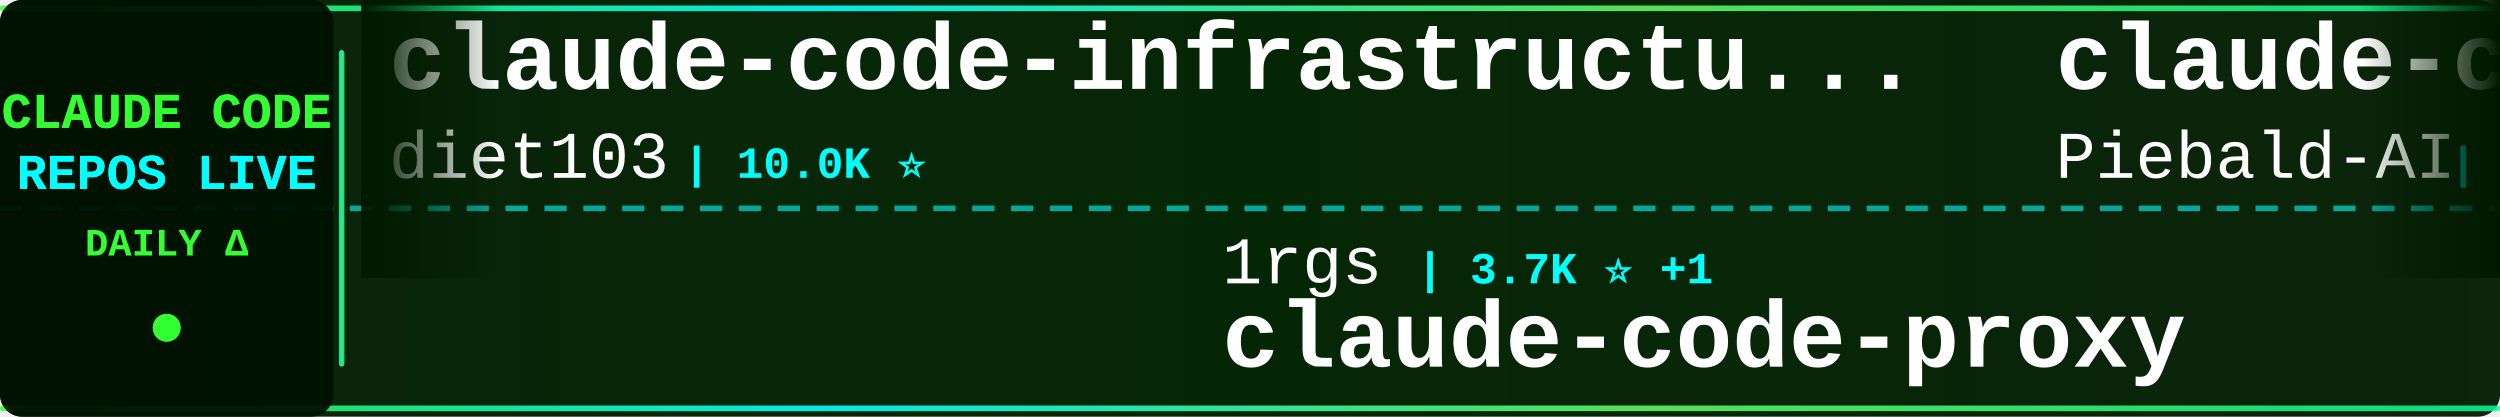
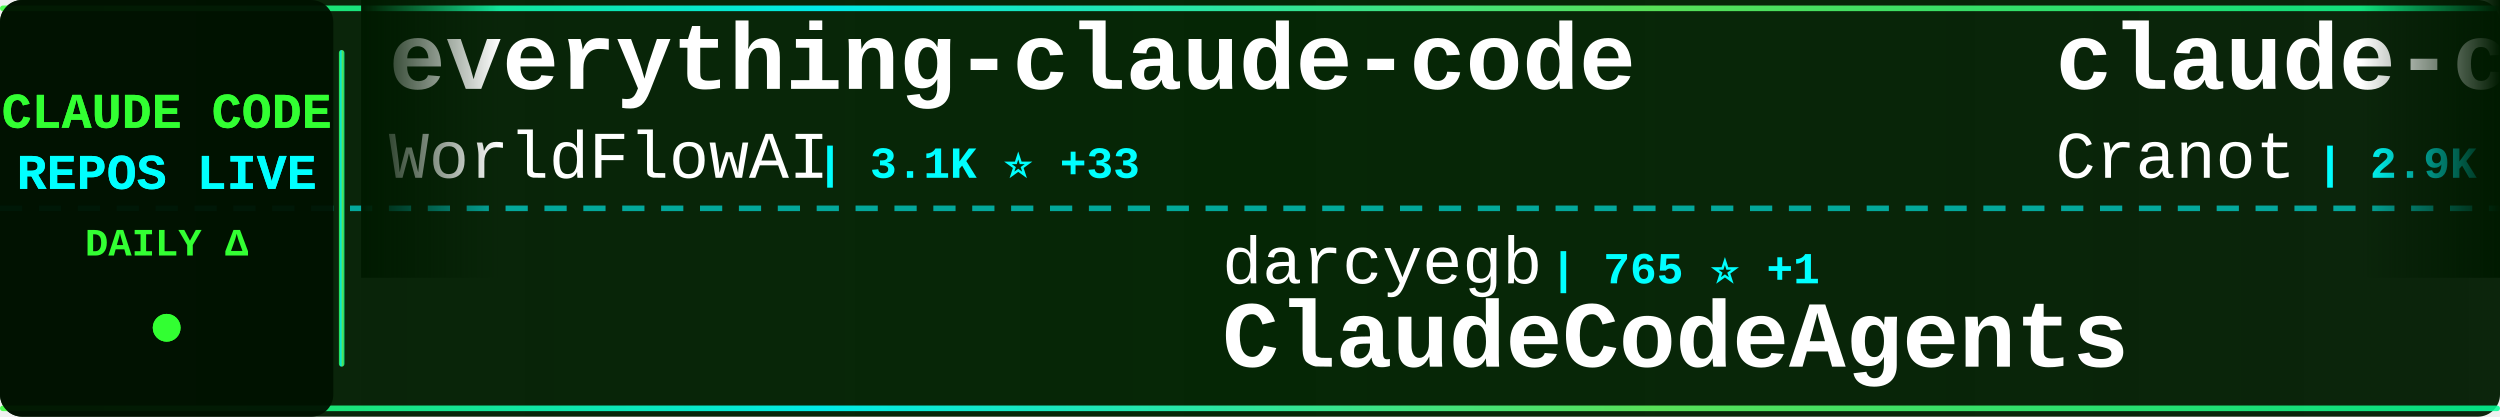
<svg xmlns="http://www.w3.org/2000/svg" width="900" height="150">
  <defs>
    <linearGradient id="tickerBg" x1="0%" y1="0%" x2="100%" y2="0%">
      <stop offset="0%" style="stop-color:#001a00;stop-opacity:0.95" />
      <stop offset="50%" style="stop-color:#002200;stop-opacity:0.98" />
      <stop offset="100%" style="stop-color:#001a00;stop-opacity:0.95" />
    </linearGradient>
    <linearGradient id="borderGrad" x1="0%" y1="0%" x2="100%" y2="0%">
      <stop offset="0%" style="stop-color:#33ff33;stop-opacity:0.85">
        <animate attributeName="stop-opacity" values="0.85;1;0.85" dur="2s" repeatCount="indefinite" />
      </stop>
      <stop offset="33%" style="stop-color:#00ffff;stop-opacity:0.9">
        <animate attributeName="stop-opacity" values="0.9;1;0.9" dur="2.2s" repeatCount="indefinite" />
      </stop>
      <stop offset="66%" style="stop-color:#66ff66;stop-opacity:0.85">
        <animate attributeName="stop-opacity" values="0.85;1;0.85" dur="1.8s" repeatCount="indefinite" />
      </stop>
      <stop offset="100%" style="stop-color:#00ff99;stop-opacity:0.85">
        <animate attributeName="stop-opacity" values="0.85;1;0.85" dur="2s" repeatCount="indefinite" />
      </stop>
    </linearGradient>
    <filter id="textGlow">
      <feGaussianBlur stdDeviation="0.1" result="coloredBlur" />
      <feMerge>
        <feMergeNode in="coloredBlur" />
        <feMergeNode in="SourceGraphic" />
      </feMerge>
    </filter>
    <filter id="metricGlow">
      <feGaussianBlur stdDeviation="0.2" result="coloredBlur" />
      <feMerge>
        <feMergeNode in="coloredBlur" />
        <feMergeNode in="SourceGraphic" />
      </feMerge>
    </filter>
    <linearGradient id="leftFade" x1="0%" y1="0%" x2="100%" y2="0%">
      <stop offset="0%" style="stop-color:#001a00;stop-opacity:1" />
      <stop offset="100%" style="stop-color:#001a00;stop-opacity:0" />
    </linearGradient>
    <linearGradient id="rightFade" x1="0%" y1="0%" x2="100%" y2="0%">
      <stop offset="0%" style="stop-color:#001a00;stop-opacity:0" />
      <stop offset="100%" style="stop-color:#001a00;stop-opacity:1" />
    </linearGradient>
  </defs>
  <rect width="900" height="150" fill="url(#tickerBg)" rx="8" />
  <rect x="0" y="2" width="900" height="2" fill="url(#borderGrad)" rx="1" />
  <rect x="0" y="146" width="900" height="2" fill="url(#borderGrad)" rx="1" />
  <line x1="0" y1="75" x2="900" y2="75" stroke="#00ffff" stroke-width="2" stroke-dasharray="8 6" opacity="0.6" />
  <rect x="0" y="0" width="120" height="150" fill="#001100" opacity="0.95" rx="8" />
  <text x="60" y="46" font-family="'Courier New', monospace" font-size="18" font-weight="bold" fill="#33ff33" text-anchor="middle" filter="url(#textGlow)">
    CLAUDE CODE
  </text>
  <text x="60" y="68" font-family="'Courier New', monospace" font-size="18" font-weight="bold" fill="#00ffff" text-anchor="middle" filter="url(#textGlow)">
    REPOS LIVE
  </text>
  <text x="60" y="92" font-family="'Courier New', monospace" font-size="14" font-weight="bold" fill="#33ff33" text-anchor="middle">
    DAILY Δ
  </text>
  <circle cx="60" cy="118" r="5" fill="#33ff33" filter="url(#metricGlow)">
    <animate attributeName="r" values="4;6;4" dur="1.5s" repeatCount="indefinite" />
    <animate attributeName="opacity" values="0.6;1;0.6" dur="1.5s" repeatCount="indefinite" />
  </circle>
  <rect x="122" y="18" width="2" height="114" fill="url(#borderGrad)" rx="1" />
  <clipPath id="tickerClip">
    <rect x="130" y="0" width="770" height="150" />
  </clipPath>
  <g clip-path="url(#tickerClip)">
    <g id="tickerItems">
      <animateTransform attributeName="transform" attributeType="XML" type="translate" from="0 0" to="-3000 0" dur="54s" repeatCount="indefinite" />
      <g transform="translate(0, 0)">
-         <text x="140" y="32" font-family="'Courier New', monospace" font-size="34" font-weight="bold" fill="#ffffff">claude-code-infrastructu...</text>
-         <text x="140" y="64" font-family="'Courier New', monospace" font-size="24" font-weight="normal" fill="#ffffff" opacity="1.0">diet103</text>
-         <text x="246" y="64" font-family="'Courier New', monospace" font-size="16" font-weight="bold" fill="#00ffff"> | 10.0K ⭐</text>
+         <text x="140" y="32" font-family="'Courier New', monospace" font-size="34" font-weight="bold" fill="#ffffff">everything-claude-code</text>
+         <text x="140" y="64" font-family="'Courier New', monospace" font-size="24" font-weight="normal" fill="#ffffff" opacity="1.0">WorldFlowAI</text>
+         <text x="294" y="64" font-family="'Courier New', monospace" font-size="16" font-weight="bold" fill="#00ffff"> | 3.1K ⭐ +33</text>
      </g>
      <g transform="translate(300, 0)">
-         <text x="140" y="102" font-family="'Courier New', monospace" font-size="24" font-weight="normal" fill="#ffffff" opacity="1.0">1rgs</text>
-         <text x="210" y="102" font-family="'Courier New', monospace" font-size="16" font-weight="bold" fill="#00ffff"> | 3.7K ⭐ +1</text>
-         <text x="140" y="132" font-family="'Courier New', monospace" font-size="34" font-weight="bold" fill="#ffffff">claude-code-proxy</text>
+         <text x="140" y="102" font-family="'Courier New', monospace" font-size="24" font-weight="normal" fill="#ffffff" opacity="1.0">darcyegb</text>
+         <text x="258" y="102" font-family="'Courier New', monospace" font-size="16" font-weight="bold" fill="#00ffff"> | 765 ⭐ +1</text>
+         <text x="140" y="132" font-family="'Courier New', monospace" font-size="34" font-weight="bold" fill="#ffffff">ClaudeCodeAgents</text>
      </g>
      <g transform="translate(600, 0)">
-         <text x="140" y="32" font-family="'Courier New', monospace" font-size="34" font-weight="bold" fill="#ffffff">claude-code-system-promp...</text>
-         <text x="140" y="64" font-family="'Courier New', monospace" font-size="24" font-weight="normal" fill="#ffffff" opacity="1.0">Piebald-AI</text>
-         <text x="282" y="64" font-family="'Courier New', monospace" font-size="16" font-weight="bold" fill="#00ffff"> | 12.7K ⭐</text>
+         <text x="140" y="32" font-family="'Courier New', monospace" font-size="34" font-weight="bold" fill="#ffffff">claude-code-guide</text>
+         <text x="140" y="64" font-family="'Courier New', monospace" font-size="24" font-weight="normal" fill="#ffffff" opacity="1.0">Cranot</text>
+         <text x="234" y="64" font-family="'Courier New', monospace" font-size="16" font-weight="bold" fill="#00ffff"> | 2.9K ⭐</text>
      </g>
      <g transform="translate(900, 0)">
-         <text x="140" y="102" font-family="'Courier New', monospace" font-size="24" font-weight="normal" fill="#ffffff" opacity="1.0">repowise-dev</text>
-         <text x="306" y="102" font-family="'Courier New', monospace" font-size="16" font-weight="bold" fill="#00ffff"> | 1.2K ⭐</text>
-         <text x="140" y="132" font-family="'Courier New', monospace" font-size="34" font-weight="bold" fill="#ffffff">claude-code-prompts</text>
+         <text x="140" y="102" font-family="'Courier New', monospace" font-size="24" font-weight="normal" fill="#ffffff" opacity="1.0">anthropics</text>
+         <text x="282" y="102" font-family="'Courier New', monospace" font-size="16" font-weight="bold" fill="#00ffff"> | 6.2K ⭐ +1</text>
+         <text x="140" y="132" font-family="'Courier New', monospace" font-size="34" font-weight="bold" fill="#ffffff">claude-code-security-rev...</text>
      </g>
      <g transform="translate(1200, 0)">
-         <text x="140" y="32" font-family="'Courier New', monospace" font-size="34" font-weight="bold" fill="#ffffff">claude-code-sourcemap</text>
-         <text x="140" y="64" font-family="'Courier New', monospace" font-size="24" font-weight="normal" fill="#ffffff" opacity="1.0">ChinaSiro</text>
-         <text x="270" y="64" font-family="'Courier New', monospace" font-size="16" font-weight="bold" fill="#00ffff"> | 9.7K ⭐ +1</text>
+         <text x="140" y="32" font-family="'Courier New', monospace" font-size="34" font-weight="bold" fill="#ffffff">claude-code-webui</text>
+         <text x="140" y="64" font-family="'Courier New', monospace" font-size="24" font-weight="normal" fill="#ffffff" opacity="1.0">sugyan</text>
+         <text x="234" y="64" font-family="'Courier New', monospace" font-size="16" font-weight="bold" fill="#00ffff"> | 1.1K ⭐</text>
      </g>
      <g transform="translate(1500, 0)">
-         <text x="140" y="102" font-family="'Courier New', monospace" font-size="24" font-weight="normal" fill="#ffffff" opacity="1.0">zstmfhy</text>
-         <text x="246" y="102" font-family="'Courier New', monospace" font-size="16" font-weight="bold" fill="#00ffff"> | 189 ⭐</text>
-         <text x="140" y="132" font-family="'Courier New', monospace" font-size="34" font-weight="bold" fill="#ffffff">Claude-code</text>
+         <text x="140" y="102" font-family="'Courier New', monospace" font-size="24" font-weight="normal" fill="#ffffff" opacity="1.0">SeemSeam</text>
+         <text x="258" y="102" font-family="'Courier New', monospace" font-size="16" font-weight="bold" fill="#00ffff"> | 3.5K ⭐ -1</text>
+         <text x="140" y="132" font-family="'Courier New', monospace" font-size="34" font-weight="bold" fill="#ffffff">claude_codex_bridge</text>
      </g>
      <g transform="translate(1800, 0)">
-         <text x="140" y="32" font-family="'Courier New', monospace" font-size="34" font-weight="bold" fill="#ffffff">claude-code-action</text>
-         <text x="140" y="64" font-family="'Courier New', monospace" font-size="24" font-weight="normal" fill="#ffffff" opacity="1.0">anthropics</text>
-         <text x="282" y="64" font-family="'Courier New', monospace" font-size="16" font-weight="bold" fill="#00ffff"> | 8.9K ⭐ +3</text>
+         <text x="140" y="32" font-family="'Courier New', monospace" font-size="34" font-weight="bold" fill="#ffffff">claude-code-best-practic...</text>
+         <text x="140" y="64" font-family="'Courier New', monospace" font-size="24" font-weight="normal" fill="#ffffff" opacity="1.0">shanraisshan</text>
+         <text x="306" y="64" font-family="'Courier New', monospace" font-size="16" font-weight="bold" fill="#00ffff"> | 66.0K ⭐ +17</text>
      </g>
      <g transform="translate(2100, 0)">
-         <text x="140" y="102" font-family="'Courier New', monospace" font-size="24" font-weight="normal" fill="#ffffff" opacity="1.0">kodu-ai</text>
-         <text x="246" y="102" font-family="'Courier New', monospace" font-size="16" font-weight="bold" fill="#00ffff"> | 5.2K ⭐</text>
-         <text x="140" y="132" font-family="'Courier New', monospace" font-size="34" font-weight="bold" fill="#ffffff">claude-coder</text>
+         <text x="140" y="102" font-family="'Courier New', monospace" font-size="24" font-weight="normal" fill="#ffffff" opacity="1.0">AprilNEA</text>
+         <text x="258" y="102" font-family="'Courier New', monospace" font-size="16" font-weight="bold" fill="#00ffff"> | 391 ⭐</text>
+         <text x="140" y="132" font-family="'Courier New', monospace" font-size="34" font-weight="bold" fill="#ffffff">claude-code-source</text>
      </g>
      <g transform="translate(2400, 0)">
-         <text x="140" y="32" font-family="'Courier New', monospace" font-size="34" font-weight="bold" fill="#ffffff">claude-code-base-action</text>
-         <text x="140" y="64" font-family="'Courier New', monospace" font-size="24" font-weight="normal" fill="#ffffff" opacity="1.0">anthropics</text>
-         <text x="282" y="64" font-family="'Courier New', monospace" font-size="16" font-weight="bold" fill="#00ffff"> | 985 ⭐</text>
+         <text x="140" y="32" font-family="'Courier New', monospace" font-size="34" font-weight="bold" fill="#ffffff">claude-code-from-scratch</text>
+         <text x="140" y="64" font-family="'Courier New', monospace" font-size="24" font-weight="normal" fill="#ffffff" opacity="1.0">Windy3f3f3f3f</text>
+         <text x="318" y="64" font-family="'Courier New', monospace" font-size="16" font-weight="bold" fill="#00ffff"> | 2.7K ⭐ +1</text>
      </g>
      <g transform="translate(2700, 0)">
-         <text x="140" y="102" font-family="'Courier New', monospace" font-size="24" font-weight="normal" fill="#ffffff" opacity="1.0">ponponon</text>
-         <text x="258" y="102" font-family="'Courier New', monospace" font-size="16" font-weight="bold" fill="#00ffff"> | 2.3K ⭐</text>
-         <text x="140" y="132" font-family="'Courier New', monospace" font-size="34" font-weight="bold" fill="#ffffff">claude_code_src</text>
+         <text x="140" y="102" font-family="'Courier New', monospace" font-size="24" font-weight="normal" fill="#ffffff" opacity="1.0">jqueryscript</text>
+         <text x="306" y="102" font-family="'Courier New', monospace" font-size="16" font-weight="bold" fill="#00ffff"> | 516 ⭐</text>
+         <text x="140" y="132" font-family="'Courier New', monospace" font-size="34" font-weight="bold" fill="#ffffff">awesome-claude-code</text>
      </g>
      <g transform="translate(3000, 0)">
-         <text x="140" y="32" font-family="'Courier New', monospace" font-size="34" font-weight="bold" fill="#ffffff">claude-code-infrastructu...</text>
-         <text x="140" y="64" font-family="'Courier New', monospace" font-size="24" font-weight="normal" fill="#ffffff" opacity="1.0">diet103</text>
-         <text x="246" y="64" font-family="'Courier New', monospace" font-size="16" font-weight="bold" fill="#00ffff"> | 10.0K ⭐</text>
+         <text x="140" y="32" font-family="'Courier New', monospace" font-size="34" font-weight="bold" fill="#ffffff">everything-claude-code</text>
+         <text x="140" y="64" font-family="'Courier New', monospace" font-size="24" font-weight="normal" fill="#ffffff" opacity="1.0">WorldFlowAI</text>
+         <text x="294" y="64" font-family="'Courier New', monospace" font-size="16" font-weight="bold" fill="#00ffff"> | 3.1K ⭐ +33</text>
      </g>
      <g transform="translate(3300, 0)">
-         <text x="140" y="102" font-family="'Courier New', monospace" font-size="24" font-weight="normal" fill="#ffffff" opacity="1.0">1rgs</text>
-         <text x="210" y="102" font-family="'Courier New', monospace" font-size="16" font-weight="bold" fill="#00ffff"> | 3.7K ⭐ +1</text>
-         <text x="140" y="132" font-family="'Courier New', monospace" font-size="34" font-weight="bold" fill="#ffffff">claude-code-proxy</text>
+         <text x="140" y="102" font-family="'Courier New', monospace" font-size="24" font-weight="normal" fill="#ffffff" opacity="1.0">darcyegb</text>
+         <text x="258" y="102" font-family="'Courier New', monospace" font-size="16" font-weight="bold" fill="#00ffff"> | 765 ⭐ +1</text>
+         <text x="140" y="132" font-family="'Courier New', monospace" font-size="34" font-weight="bold" fill="#ffffff">ClaudeCodeAgents</text>
      </g>
      <g transform="translate(3600, 0)">
-         <text x="140" y="32" font-family="'Courier New', monospace" font-size="34" font-weight="bold" fill="#ffffff">claude-code-system-promp...</text>
-         <text x="140" y="64" font-family="'Courier New', monospace" font-size="24" font-weight="normal" fill="#ffffff" opacity="1.0">Piebald-AI</text>
-         <text x="282" y="64" font-family="'Courier New', monospace" font-size="16" font-weight="bold" fill="#00ffff"> | 12.7K ⭐</text>
+         <text x="140" y="32" font-family="'Courier New', monospace" font-size="34" font-weight="bold" fill="#ffffff">claude-code-guide</text>
+         <text x="140" y="64" font-family="'Courier New', monospace" font-size="24" font-weight="normal" fill="#ffffff" opacity="1.0">Cranot</text>
+         <text x="234" y="64" font-family="'Courier New', monospace" font-size="16" font-weight="bold" fill="#00ffff"> | 2.9K ⭐</text>
      </g>
      <g transform="translate(3900, 0)">
-         <text x="140" y="102" font-family="'Courier New', monospace" font-size="24" font-weight="normal" fill="#ffffff" opacity="1.0">repowise-dev</text>
-         <text x="306" y="102" font-family="'Courier New', monospace" font-size="16" font-weight="bold" fill="#00ffff"> | 1.2K ⭐</text>
-         <text x="140" y="132" font-family="'Courier New', monospace" font-size="34" font-weight="bold" fill="#ffffff">claude-code-prompts</text>
+         <text x="140" y="102" font-family="'Courier New', monospace" font-size="24" font-weight="normal" fill="#ffffff" opacity="1.0">anthropics</text>
+         <text x="282" y="102" font-family="'Courier New', monospace" font-size="16" font-weight="bold" fill="#00ffff"> | 6.2K ⭐ +1</text>
+         <text x="140" y="132" font-family="'Courier New', monospace" font-size="34" font-weight="bold" fill="#ffffff">claude-code-security-rev...</text>
      </g>
    </g>
  </g>
  <rect x="130" y="0" width="50" height="100" fill="url(#leftFade)" />
  <rect x="850" y="0" width="50" height="100" fill="url(#rightFade)" />
</svg>
